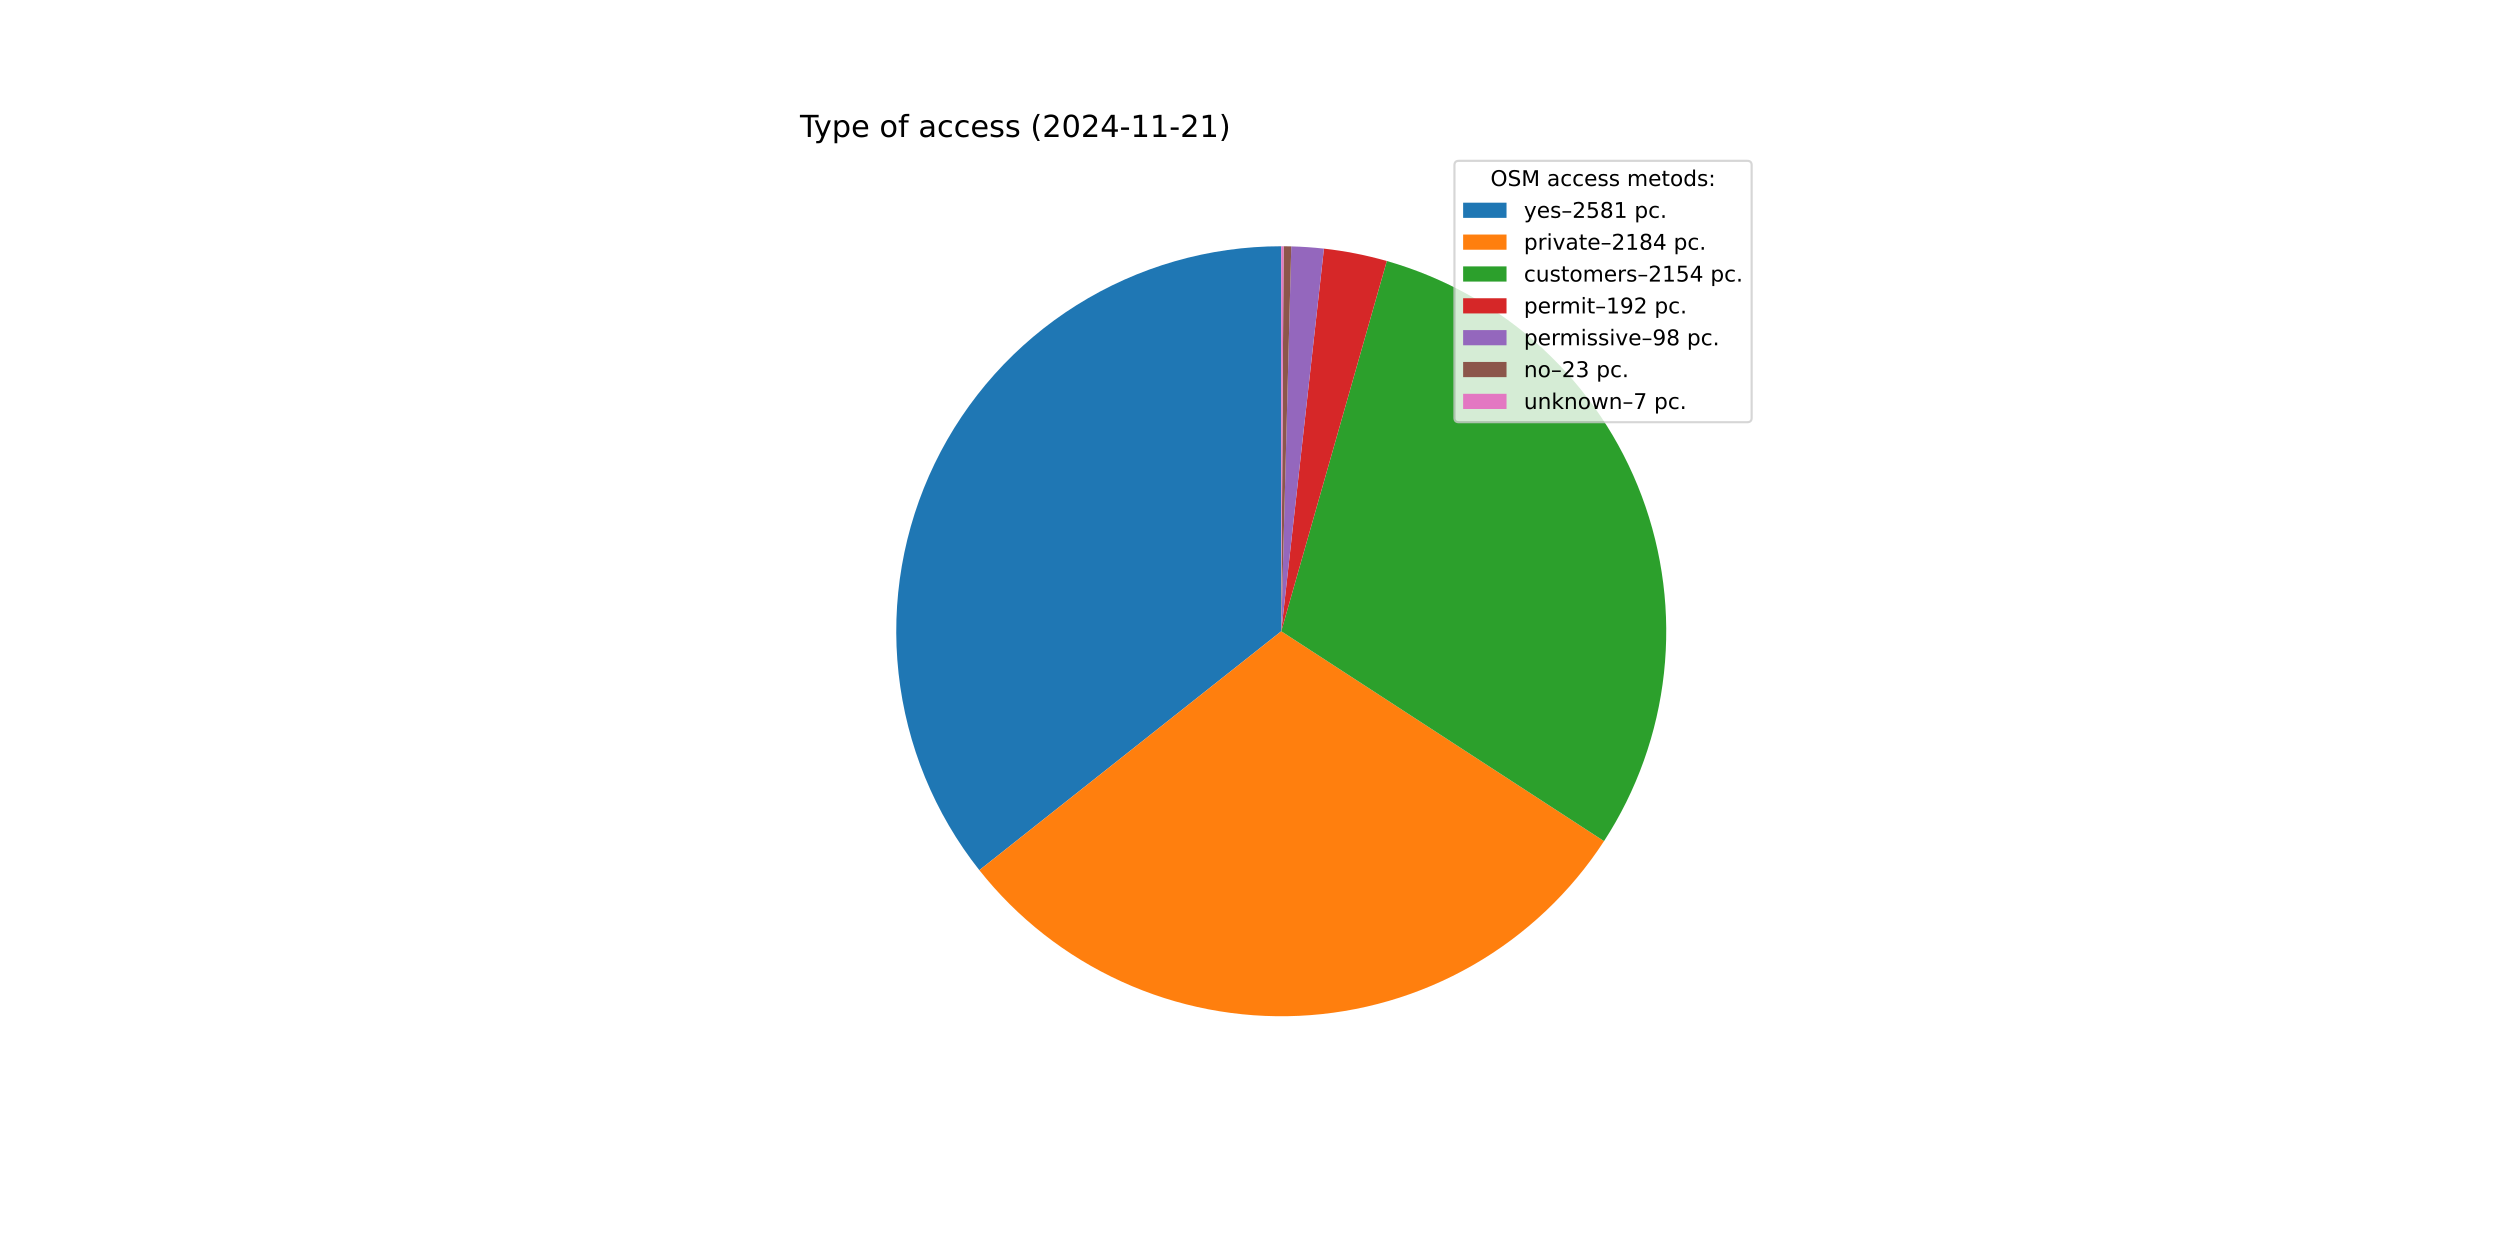
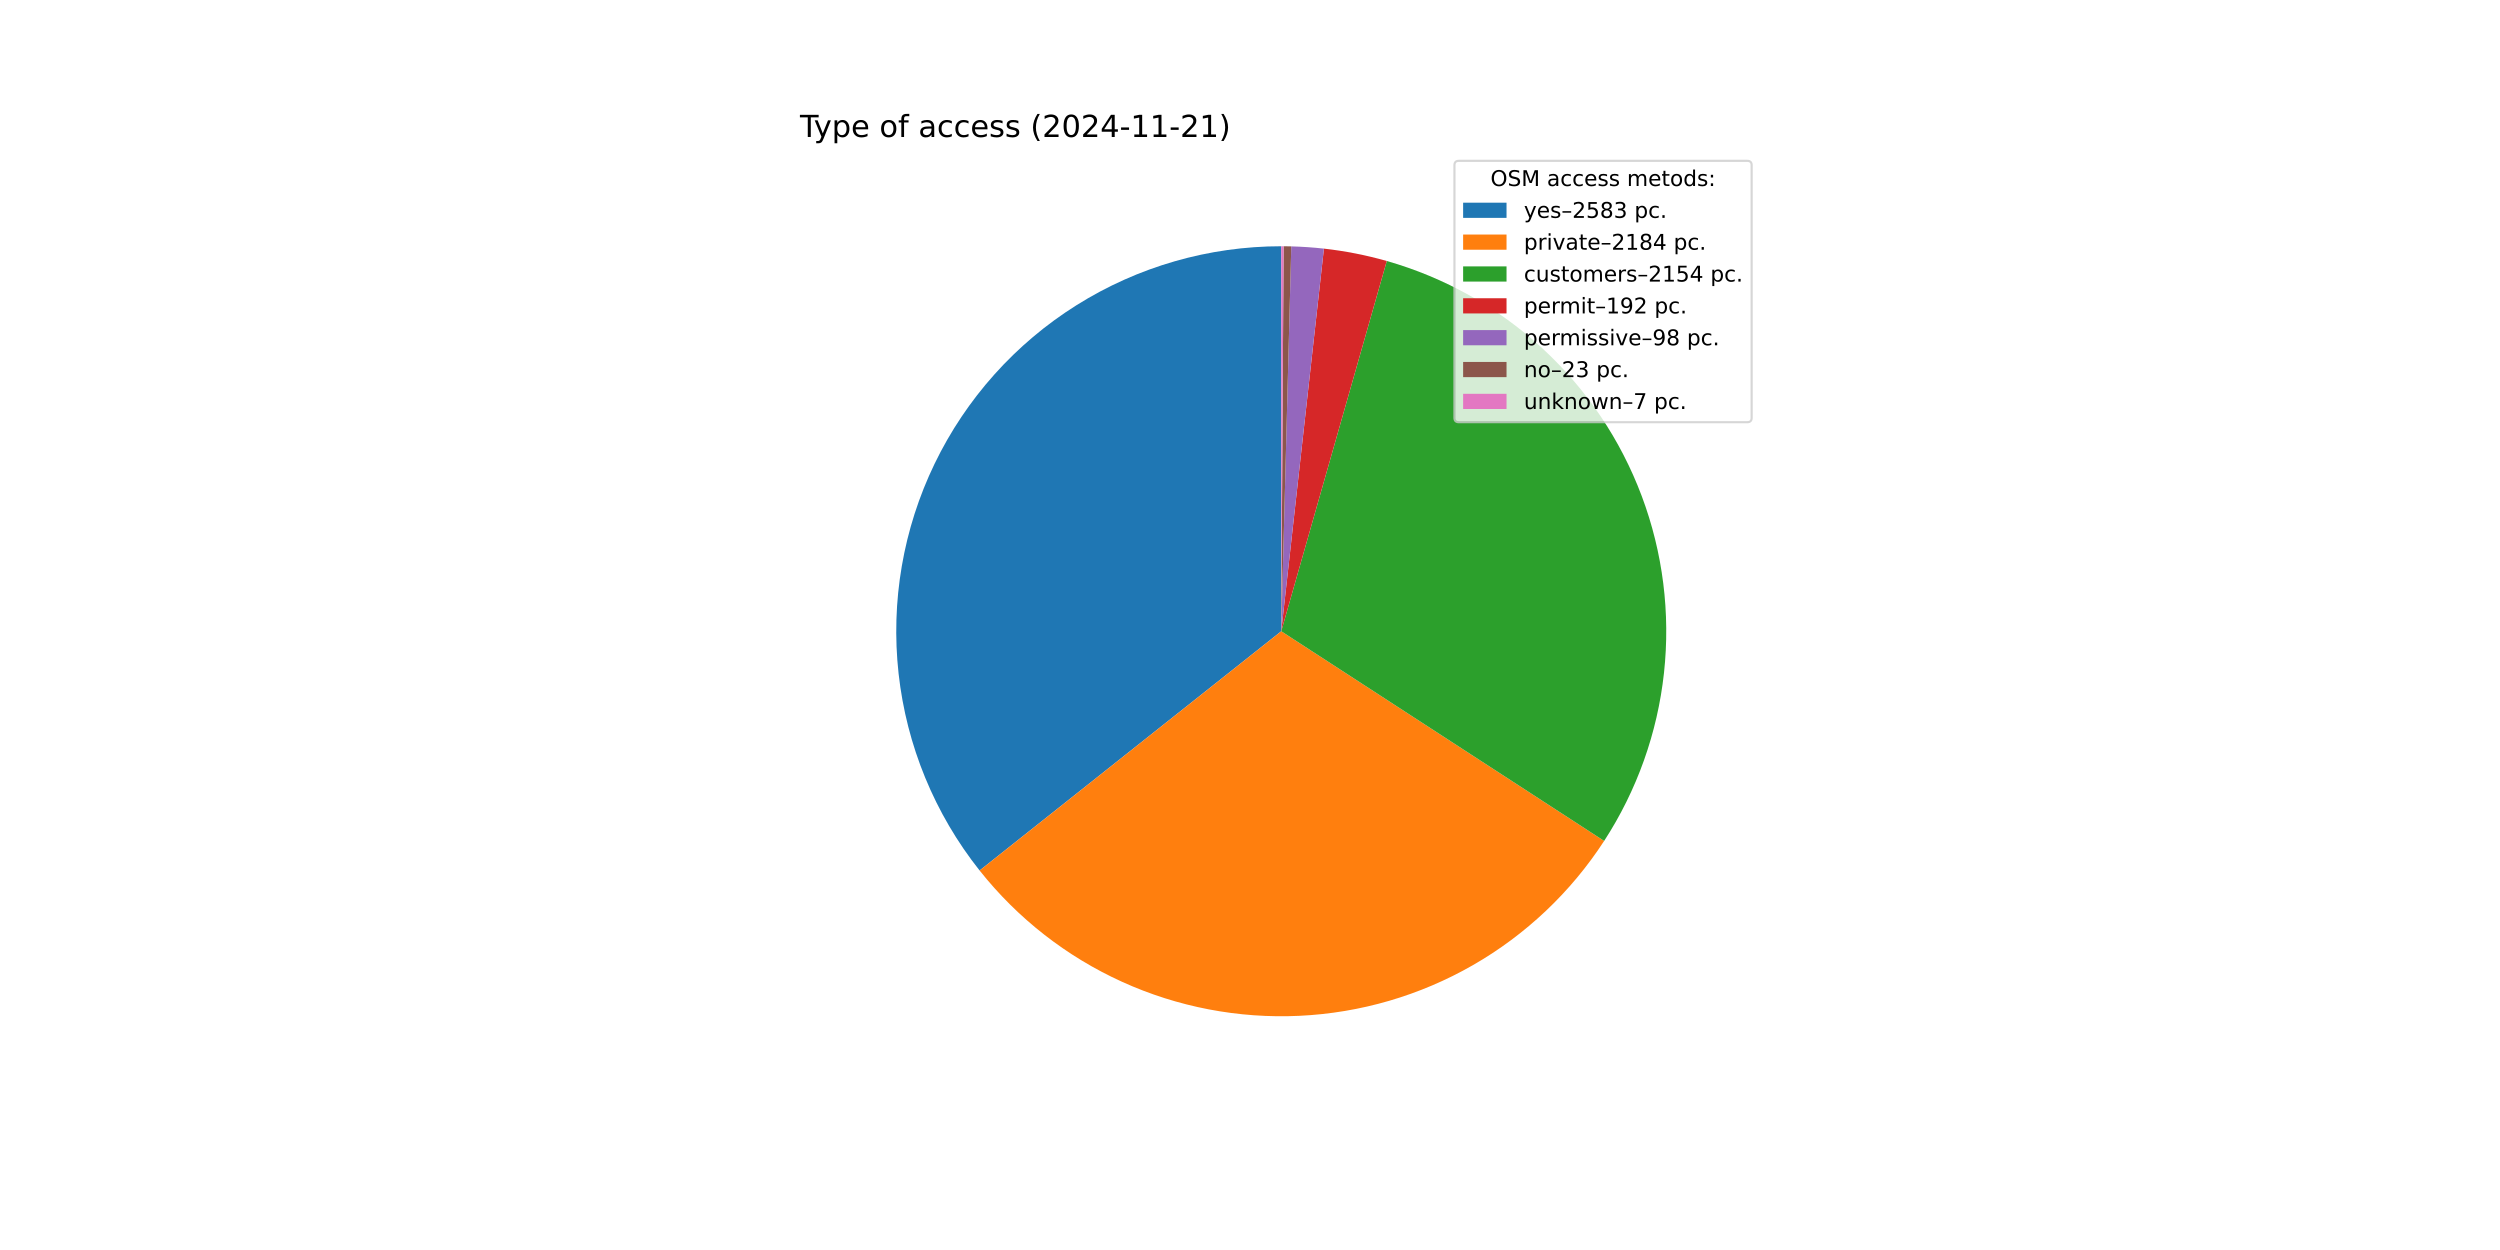
<svg xmlns="http://www.w3.org/2000/svg" xmlns:xlink="http://www.w3.org/1999/xlink" width="1152pt" height="576pt" viewBox="0 0 1152 576" version="1.1">
  <defs>
    <style type="text/css">*{stroke-linejoin: round; stroke-linecap: butt}</style>
  </defs>
  <g id="figure_1">
    <g id="patch_1">
      <path d="M 0 576  L 1152 576  L 1152 0  L 0 0  z " style="fill: #ffffff" />
    </g>
    <g id="axes_1">
      <g id="patch_2">
-         <path d="M 590.4 113.472  C 557.066 113.472 524.397 122.867 496.155 140.575  C 467.914 158.283 445.227 183.598 430.707 213.603  C 416.187 243.609 410.414 277.108 414.052 310.243  C 417.69 343.378 430.595 374.827 451.279 400.967  L 590.4 290.88  z " style="fill: #1f77b4" />
+         <path d="M 590.4 113.472  C 557.049 113.472 524.364 122.877 496.113 140.601  C 467.862 158.326 445.174 183.664 430.664 213.693  C 416.153 243.722 410.4 277.242 414.068 310.391  C 417.736 343.54 430.678 374.992 451.403 401.122  L 590.4 290.88  z " style="fill: #1f77b4" />
      </g>
      <g id="patch_3">
-         <path d="M 451.28 400.967  C 468.751 423.046 491.23 440.652 516.852 452.324  C 542.474 463.997 570.51 469.404 598.635 468.097  C 626.76 466.79 654.174 458.806 678.603 444.808  C 703.032 430.809 723.782 411.195 739.13 387.59  L 590.4 290.88  z " style="fill: #ff7f0e" />
+         <path d="M 451.402 401.122  C 468.894 423.175 491.385 440.753 517.011 452.397  C 542.637 464.041 570.67 469.42 598.787 468.09  C 626.903 466.759 654.303 458.756 678.715 444.744  C 703.127 430.732 723.857 411.109 739.188 387.502  L 590.4 290.88  z " style="fill: #ff7f0e" />
      </g>
      <g id="patch_4">
-         <path d="M 739.13 387.59  C 754.266 364.313 763.728 337.805 766.752 310.205  C 769.777 282.605 766.28 254.677 756.545 228.674  C 746.809 202.672 731.104 179.314 710.697 160.487  C 690.29 141.66 665.745 127.884 639.044 120.271  L 590.4 290.88  z " style="fill: #2ca02c" />
+         <path d="M 739.188 387.502  C 754.305 364.223 763.75 337.717 766.761 310.123  C 769.772 282.529 766.265 254.61 756.524 228.618  C 746.782 202.626 731.075 179.28 710.67 160.462  C 690.265 141.645 665.725 127.876 639.031 120.267  L 590.4 290.88  z " style="fill: #2ca02c" />
      </g>
      <g id="patch_5">
-         <path d="M 639.044 120.271  C 634.304 118.92 629.511 117.767 624.675 116.815  C 619.84 115.862 614.967 115.112 610.069 114.566  L 590.4 290.88  z " style="fill: #d62728" />
+         <path d="M 639.031 120.267  C 634.292 118.917 629.5 117.764 624.666 116.813  C 619.832 115.861 614.96 115.111 610.064 114.565  L 590.4 290.88  z " style="fill: #d62728" />
      </g>
      <g id="patch_6">
-         <path d="M 610.069 114.566  C 607.57 114.287 605.064 114.061 602.555 113.889  C 600.046 113.717 597.533 113.598 595.019 113.532  L 590.4 290.88  z " style="fill: #9467bd" />
+         <path d="M 610.064 114.565  C 607.565 114.286 605.06 114.061 602.552 113.889  C 600.043 113.716 597.531 113.598 595.018 113.532  L 590.4 290.88  z " style="fill: #9467bd" />
      </g>
      <g id="patch_7">
-         <path d="M 595.019 113.532  C 594.429 113.517 593.839 113.504 593.248 113.495  C 592.658 113.485 592.068 113.479 591.478 113.475  L 590.4 290.88  z " style="fill: #8c564b" />
+         <path d="M 595.018 113.532  C 594.428 113.517 593.838 113.504 593.248 113.495  C 592.658 113.485 592.068 113.479 591.478 113.475  L 590.4 290.88  z " style="fill: #8c564b" />
      </g>
      <g id="patch_8">
        <path d="M 591.478 113.475  C 591.298 113.474 591.118 113.473 590.939 113.473  C 590.759 113.472 590.58 113.472 590.4 113.472  L 590.4 290.88  z " style="fill: #e377c2" />
      </g>
      <g id="matplotlib.axis_1" />
      <g id="matplotlib.axis_2" />
      <g id="text_1">
        <g transform="translate(368.64 63.12) scale(0.14 -0.14)">
          <defs>
            <path id="DejaVuSans-54" d="M -19 4666  L 3928 4666  L 3928 4134  L 2272 4134  L 2272 0  L 1638 0  L 1638 4134  L -19 4134  L -19 4666  z " transform="scale(0.015625)" />
            <path id="DejaVuSans-79" d="M 2059 -325  Q 1816 -950 1584 -1140  Q 1353 -1331 966 -1331  L 506 -1331  L 506 -850  L 844 -850  Q 1081 -850 1212 -737  Q 1344 -625 1503 -206  L 1606 56  L 191 3500  L 800 3500  L 1894 763  L 2988 3500  L 3597 3500  L 2059 -325  z " transform="scale(0.015625)" />
            <path id="DejaVuSans-70" d="M 1159 525  L 1159 -1331  L 581 -1331  L 581 3500  L 1159 3500  L 1159 2969  Q 1341 3281 1617 3432  Q 1894 3584 2278 3584  Q 2916 3584 3314 3078  Q 3713 2572 3713 1747  Q 3713 922 3314 415  Q 2916 -91 2278 -91  Q 1894 -91 1617 61  Q 1341 213 1159 525  z M 3116 1747  Q 3116 2381 2855 2742  Q 2594 3103 2138 3103  Q 1681 3103 1420 2742  Q 1159 2381 1159 1747  Q 1159 1113 1420 752  Q 1681 391 2138 391  Q 2594 391 2855 752  Q 3116 1113 3116 1747  z " transform="scale(0.015625)" />
            <path id="DejaVuSans-65" d="M 3597 1894  L 3597 1613  L 953 1613  Q 991 1019 1311 708  Q 1631 397 2203 397  Q 2534 397 2845 478  Q 3156 559 3463 722  L 3463 178  Q 3153 47 2828 -22  Q 2503 -91 2169 -91  Q 1331 -91 842 396  Q 353 884 353 1716  Q 353 2575 817 3079  Q 1281 3584 2069 3584  Q 2775 3584 3186 3129  Q 3597 2675 3597 1894  z M 3022 2063  Q 3016 2534 2758 2815  Q 2500 3097 2075 3097  Q 1594 3097 1305 2825  Q 1016 2553 972 2059  L 3022 2063  z " transform="scale(0.015625)" />
            <path id="DejaVuSans-20" transform="scale(0.015625)" />
            <path id="DejaVuSans-6f" d="M 1959 3097  Q 1497 3097 1228 2736  Q 959 2375 959 1747  Q 959 1119 1226 758  Q 1494 397 1959 397  Q 2419 397 2687 759  Q 2956 1122 2956 1747  Q 2956 2369 2687 2733  Q 2419 3097 1959 3097  z M 1959 3584  Q 2709 3584 3137 3096  Q 3566 2609 3566 1747  Q 3566 888 3137 398  Q 2709 -91 1959 -91  Q 1206 -91 779 398  Q 353 888 353 1747  Q 353 2609 779 3096  Q 1206 3584 1959 3584  z " transform="scale(0.015625)" />
            <path id="DejaVuSans-66" d="M 2375 4863  L 2375 4384  L 1825 4384  Q 1516 4384 1395 4259  Q 1275 4134 1275 3809  L 1275 3500  L 2222 3500  L 2222 3053  L 1275 3053  L 1275 0  L 697 0  L 697 3053  L 147 3053  L 147 3500  L 697 3500  L 697 3744  Q 697 4328 969 4595  Q 1241 4863 1831 4863  L 2375 4863  z " transform="scale(0.015625)" />
            <path id="DejaVuSans-61" d="M 2194 1759  Q 1497 1759 1228 1600  Q 959 1441 959 1056  Q 959 750 1161 570  Q 1363 391 1709 391  Q 2188 391 2477 730  Q 2766 1069 2766 1631  L 2766 1759  L 2194 1759  z M 3341 1997  L 3341 0  L 2766 0  L 2766 531  Q 2569 213 2275 61  Q 1981 -91 1556 -91  Q 1019 -91 701 211  Q 384 513 384 1019  Q 384 1609 779 1909  Q 1175 2209 1959 2209  L 2766 2209  L 2766 2266  Q 2766 2663 2505 2880  Q 2244 3097 1772 3097  Q 1472 3097 1187 3025  Q 903 2953 641 2809  L 641 3341  Q 956 3463 1253 3523  Q 1550 3584 1831 3584  Q 2591 3584 2966 3190  Q 3341 2797 3341 1997  z " transform="scale(0.015625)" />
            <path id="DejaVuSans-63" d="M 3122 3366  L 3122 2828  Q 2878 2963 2633 3030  Q 2388 3097 2138 3097  Q 1578 3097 1268 2742  Q 959 2388 959 1747  Q 959 1106 1268 751  Q 1578 397 2138 397  Q 2388 397 2633 464  Q 2878 531 3122 666  L 3122 134  Q 2881 22 2623 -34  Q 2366 -91 2075 -91  Q 1284 -91 818 406  Q 353 903 353 1747  Q 353 2603 823 3093  Q 1294 3584 2113 3584  Q 2378 3584 2631 3529  Q 2884 3475 3122 3366  z " transform="scale(0.015625)" />
            <path id="DejaVuSans-73" d="M 2834 3397  L 2834 2853  Q 2591 2978 2328 3040  Q 2066 3103 1784 3103  Q 1356 3103 1142 2972  Q 928 2841 928 2578  Q 928 2378 1081 2264  Q 1234 2150 1697 2047  L 1894 2003  Q 2506 1872 2764 1633  Q 3022 1394 3022 966  Q 3022 478 2636 193  Q 2250 -91 1575 -91  Q 1294 -91 989 -36  Q 684 19 347 128  L 347 722  Q 666 556 975 473  Q 1284 391 1588 391  Q 1994 391 2212 530  Q 2431 669 2431 922  Q 2431 1156 2273 1281  Q 2116 1406 1581 1522  L 1381 1569  Q 847 1681 609 1914  Q 372 2147 372 2553  Q 372 3047 722 3315  Q 1072 3584 1716 3584  Q 2034 3584 2315 3537  Q 2597 3491 2834 3397  z " transform="scale(0.015625)" />
            <path id="DejaVuSans-28" d="M 1984 4856  Q 1566 4138 1362 3434  Q 1159 2731 1159 2009  Q 1159 1288 1364 580  Q 1569 -128 1984 -844  L 1484 -844  Q 1016 -109 783 600  Q 550 1309 550 2009  Q 550 2706 781 3412  Q 1013 4119 1484 4856  L 1984 4856  z " transform="scale(0.015625)" />
            <path id="DejaVuSans-32" d="M 1228 531  L 3431 531  L 3431 0  L 469 0  L 469 531  Q 828 903 1448 1529  Q 2069 2156 2228 2338  Q 2531 2678 2651 2914  Q 2772 3150 2772 3378  Q 2772 3750 2511 3984  Q 2250 4219 1831 4219  Q 1534 4219 1204 4116  Q 875 4013 500 3803  L 500 4441  Q 881 4594 1212 4672  Q 1544 4750 1819 4750  Q 2544 4750 2975 4387  Q 3406 4025 3406 3419  Q 3406 3131 3298 2873  Q 3191 2616 2906 2266  Q 2828 2175 2409 1742  Q 1991 1309 1228 531  z " transform="scale(0.015625)" />
            <path id="DejaVuSans-30" d="M 2034 4250  Q 1547 4250 1301 3770  Q 1056 3291 1056 2328  Q 1056 1369 1301 889  Q 1547 409 2034 409  Q 2525 409 2770 889  Q 3016 1369 3016 2328  Q 3016 3291 2770 3770  Q 2525 4250 2034 4250  z M 2034 4750  Q 2819 4750 3233 4129  Q 3647 3509 3647 2328  Q 3647 1150 3233 529  Q 2819 -91 2034 -91  Q 1250 -91 836 529  Q 422 1150 422 2328  Q 422 3509 836 4129  Q 1250 4750 2034 4750  z " transform="scale(0.015625)" />
            <path id="DejaVuSans-34" d="M 2419 4116  L 825 1625  L 2419 1625  L 2419 4116  z M 2253 4666  L 3047 4666  L 3047 1625  L 3713 1625  L 3713 1100  L 3047 1100  L 3047 0  L 2419 0  L 2419 1100  L 313 1100  L 313 1709  L 2253 4666  z " transform="scale(0.015625)" />
            <path id="DejaVuSans-2d" d="M 313 2009  L 1997 2009  L 1997 1497  L 313 1497  L 313 2009  z " transform="scale(0.015625)" />
            <path id="DejaVuSans-31" d="M 794 531  L 1825 531  L 1825 4091  L 703 3866  L 703 4441  L 1819 4666  L 2450 4666  L 2450 531  L 3481 531  L 3481 0  L 794 0  L 794 531  z " transform="scale(0.015625)" />
            <path id="DejaVuSans-29" d="M 513 4856  L 1013 4856  Q 1481 4119 1714 3412  Q 1947 2706 1947 2009  Q 1947 1309 1714 600  Q 1481 -109 1013 -844  L 513 -844  Q 928 -128 1133 580  Q 1338 1288 1338 2009  Q 1338 2731 1133 3434  Q 928 4138 513 4856  z " transform="scale(0.015625)" />
          </defs>
          <use xlink:href="#DejaVuSans-54" />
          <use xlink:href="#DejaVuSans-79" x="45.459" />
          <use xlink:href="#DejaVuSans-70" x="104.639" />
          <use xlink:href="#DejaVuSans-65" x="168.115" />
          <use xlink:href="#DejaVuSans-20" x="229.639" />
          <use xlink:href="#DejaVuSans-6f" x="261.426" />
          <use xlink:href="#DejaVuSans-66" x="322.607" />
          <use xlink:href="#DejaVuSans-20" x="357.812" />
          <use xlink:href="#DejaVuSans-61" x="389.6" />
          <use xlink:href="#DejaVuSans-63" x="450.879" />
          <use xlink:href="#DejaVuSans-63" x="505.859" />
          <use xlink:href="#DejaVuSans-65" x="560.84" />
          <use xlink:href="#DejaVuSans-73" x="622.363" />
          <use xlink:href="#DejaVuSans-73" x="674.463" />
          <use xlink:href="#DejaVuSans-20" x="726.562" />
          <use xlink:href="#DejaVuSans-28" x="758.35" />
          <use xlink:href="#DejaVuSans-32" x="797.363" />
          <use xlink:href="#DejaVuSans-30" x="860.986" />
          <use xlink:href="#DejaVuSans-32" x="924.609" />
          <use xlink:href="#DejaVuSans-34" x="988.232" />
          <use xlink:href="#DejaVuSans-2d" x="1051.855" />
          <use xlink:href="#DejaVuSans-31" x="1087.939" />
          <use xlink:href="#DejaVuSans-31" x="1151.562" />
          <use xlink:href="#DejaVuSans-2d" x="1215.186" />
          <use xlink:href="#DejaVuSans-32" x="1251.27" />
          <use xlink:href="#DejaVuSans-31" x="1314.893" />
          <use xlink:href="#DejaVuSans-29" x="1378.516" />
        </g>
      </g>
      <g id="legend_1">
        <g id="patch_9">
          <path d="M 672.208 194.545  L 805.16 194.545  Q 807.16 194.545 807.16 192.545  L 807.16 76.12  Q 807.16 74.12 805.16 74.12  L 672.208 74.12  Q 670.208 74.12 670.208 76.12  L 670.208 192.545  Q 670.208 194.545 672.208 194.545  z " style="fill: #ffffff; opacity: 0.8; stroke: #cccccc; stroke-linejoin: miter" />
        </g>
        <g id="text_2">
          <g transform="translate(686.8038 85.71844) scale(0.1 -0.1)">
            <defs>
              <path id="DejaVuSans-4f" d="M 2522 4238  Q 1834 4238 1429 3725  Q 1025 3213 1025 2328  Q 1025 1447 1429 934  Q 1834 422 2522 422  Q 3209 422 3611 934  Q 4013 1447 4013 2328  Q 4013 3213 3611 3725  Q 3209 4238 2522 4238  z M 2522 4750  Q 3503 4750 4090 4092  Q 4678 3434 4678 2328  Q 4678 1225 4090 567  Q 3503 -91 2522 -91  Q 1538 -91 948 565  Q 359 1222 359 2328  Q 359 3434 948 4092  Q 1538 4750 2522 4750  z " transform="scale(0.015625)" />
              <path id="DejaVuSans-53" d="M 3425 4513  L 3425 3897  Q 3066 4069 2747 4153  Q 2428 4238 2131 4238  Q 1616 4238 1336 4038  Q 1056 3838 1056 3469  Q 1056 3159 1242 3001  Q 1428 2844 1947 2747  L 2328 2669  Q 3034 2534 3370 2195  Q 3706 1856 3706 1288  Q 3706 609 3251 259  Q 2797 -91 1919 -91  Q 1588 -91 1214 -16  Q 841 59 441 206  L 441 856  Q 825 641 1194 531  Q 1563 422 1919 422  Q 2459 422 2753 634  Q 3047 847 3047 1241  Q 3047 1584 2836 1778  Q 2625 1972 2144 2069  L 1759 2144  Q 1053 2284 737 2584  Q 422 2884 422 3419  Q 422 4038 858 4394  Q 1294 4750 2059 4750  Q 2388 4750 2728 4690  Q 3069 4631 3425 4513  z " transform="scale(0.015625)" />
              <path id="DejaVuSans-4d" d="M 628 4666  L 1569 4666  L 2759 1491  L 3956 4666  L 4897 4666  L 4897 0  L 4281 0  L 4281 4097  L 3078 897  L 2444 897  L 1241 4097  L 1241 0  L 628 0  L 628 4666  z " transform="scale(0.015625)" />
              <path id="DejaVuSans-6d" d="M 3328 2828  Q 3544 3216 3844 3400  Q 4144 3584 4550 3584  Q 5097 3584 5394 3201  Q 5691 2819 5691 2113  L 5691 0  L 5113 0  L 5113 2094  Q 5113 2597 4934 2840  Q 4756 3084 4391 3084  Q 3944 3084 3684 2787  Q 3425 2491 3425 1978  L 3425 0  L 2847 0  L 2847 2094  Q 2847 2600 2669 2842  Q 2491 3084 2119 3084  Q 1678 3084 1418 2786  Q 1159 2488 1159 1978  L 1159 0  L 581 0  L 581 3500  L 1159 3500  L 1159 2956  Q 1356 3278 1631 3431  Q 1906 3584 2284 3584  Q 2666 3584 2933 3390  Q 3200 3197 3328 2828  z " transform="scale(0.015625)" />
              <path id="DejaVuSans-74" d="M 1172 4494  L 1172 3500  L 2356 3500  L 2356 3053  L 1172 3053  L 1172 1153  Q 1172 725 1289 603  Q 1406 481 1766 481  L 2356 481  L 2356 0  L 1766 0  Q 1100 0 847 248  Q 594 497 594 1153  L 594 3053  L 172 3053  L 172 3500  L 594 3500  L 594 4494  L 1172 4494  z " transform="scale(0.015625)" />
              <path id="DejaVuSans-64" d="M 2906 2969  L 2906 4863  L 3481 4863  L 3481 0  L 2906 0  L 2906 525  Q 2725 213 2448 61  Q 2172 -91 1784 -91  Q 1150 -91 751 415  Q 353 922 353 1747  Q 353 2572 751 3078  Q 1150 3584 1784 3584  Q 2172 3584 2448 3432  Q 2725 3281 2906 2969  z M 947 1747  Q 947 1113 1208 752  Q 1469 391 1925 391  Q 2381 391 2643 752  Q 2906 1113 2906 1747  Q 2906 2381 2643 2742  Q 2381 3103 1925 3103  Q 1469 3103 1208 2742  Q 947 2381 947 1747  z " transform="scale(0.015625)" />
              <path id="DejaVuSans-3a" d="M 750 794  L 1409 794  L 1409 0  L 750 0  L 750 794  z M 750 3309  L 1409 3309  L 1409 2516  L 750 2516  L 750 3309  z " transform="scale(0.015625)" />
            </defs>
            <use xlink:href="#DejaVuSans-4f" />
            <use xlink:href="#DejaVuSans-53" x="78.711" />
            <use xlink:href="#DejaVuSans-4d" x="142.188" />
            <use xlink:href="#DejaVuSans-20" x="228.467" />
            <use xlink:href="#DejaVuSans-61" x="260.254" />
            <use xlink:href="#DejaVuSans-63" x="321.533" />
            <use xlink:href="#DejaVuSans-63" x="376.514" />
            <use xlink:href="#DejaVuSans-65" x="431.494" />
            <use xlink:href="#DejaVuSans-73" x="493.018" />
            <use xlink:href="#DejaVuSans-73" x="545.117" />
            <use xlink:href="#DejaVuSans-20" x="597.217" />
            <use xlink:href="#DejaVuSans-6d" x="629.004" />
            <use xlink:href="#DejaVuSans-65" x="726.416" />
            <use xlink:href="#DejaVuSans-74" x="787.939" />
            <use xlink:href="#DejaVuSans-6f" x="827.148" />
            <use xlink:href="#DejaVuSans-64" x="888.33" />
            <use xlink:href="#DejaVuSans-73" x="951.807" />
            <use xlink:href="#DejaVuSans-3a" x="1003.906" />
          </g>
        </g>
        <g id="patch_10">
          <path d="M 674.208 100.397  L 694.208 100.397  L 694.208 93.397  L 674.208 93.397  z " style="fill: #1f77b4" />
        </g>
        <g id="text_3">
          <g transform="translate(702.2084 100.3966) scale(0.1 -0.1)">
            <defs>
              <path id="DejaVuSans-2013" d="M 313 1978  L 2888 1978  L 2888 1528  L 313 1528  L 313 1978  z " transform="scale(0.015625)" />
              <path id="DejaVuSans-35" d="M 691 4666  L 3169 4666  L 3169 4134  L 1269 4134  L 1269 2991  Q 1406 3038 1543 3061  Q 1681 3084 1819 3084  Q 2600 3084 3056 2656  Q 3513 2228 3513 1497  Q 3513 744 3044 326  Q 2575 -91 1722 -91  Q 1428 -91 1123 -41  Q 819 9 494 109  L 494 744  Q 775 591 1075 516  Q 1375 441 1709 441  Q 2250 441 2565 725  Q 2881 1009 2881 1497  Q 2881 1984 2565 2268  Q 2250 2553 1709 2553  Q 1456 2553 1204 2497  Q 953 2441 691 2322  L 691 4666  z " transform="scale(0.015625)" />
              <path id="DejaVuSans-38" d="M 2034 2216  Q 1584 2216 1326 1975  Q 1069 1734 1069 1313  Q 1069 891 1326 650  Q 1584 409 2034 409  Q 2484 409 2743 651  Q 3003 894 3003 1313  Q 3003 1734 2745 1975  Q 2488 2216 2034 2216  z M 1403 2484  Q 997 2584 770 2862  Q 544 3141 544 3541  Q 544 4100 942 4425  Q 1341 4750 2034 4750  Q 2731 4750 3128 4425  Q 3525 4100 3525 3541  Q 3525 3141 3298 2862  Q 3072 2584 2669 2484  Q 3125 2378 3379 2068  Q 3634 1759 3634 1313  Q 3634 634 3220 271  Q 2806 -91 2034 -91  Q 1263 -91 848 271  Q 434 634 434 1313  Q 434 1759 690 2068  Q 947 2378 1403 2484  z M 1172 3481  Q 1172 3119 1398 2916  Q 1625 2713 2034 2713  Q 2441 2713 2670 2916  Q 2900 3119 2900 3481  Q 2900 3844 2670 4047  Q 2441 4250 2034 4250  Q 1625 4250 1398 4047  Q 1172 3844 1172 3481  z " transform="scale(0.015625)" />
+               <path id="DejaVuSans-33" d="M 2597 2516  Q 3050 2419 3304 2112  Q 3559 1806 3559 1356  Q 3559 666 3084 287  Q 2609 -91 1734 -91  Q 1441 -91 1130 -33  Q 819 25 488 141  L 488 750  Q 750 597 1062 519  Q 1375 441 1716 441  Q 2309 441 2620 675  Q 2931 909 2931 1356  Q 2931 1769 2642 2001  Q 2353 2234 1838 2234  L 1294 2234  L 1294 2753  L 1863 2753  Q 2328 2753 2575 2939  Q 2822 3125 2822 3475  Q 2822 3834 2567 4026  Q 2313 4219 1838 4219  Q 1578 4219 1281 4162  Q 984 4106 628 3988  L 628 4550  Q 988 4650 1302 4700  Q 1616 4750 1894 4750  Q 2613 4750 3031 4423  Q 3450 4097 3450 3541  Q 3450 3153 3228 2886  Q 3006 2619 2597 2516  z " transform="scale(0.015625)" />
              <path id="DejaVuSans-2e" d="M 684 794  L 1344 794  L 1344 0  L 684 0  L 684 794  z " transform="scale(0.015625)" />
            </defs>
            <use xlink:href="#DejaVuSans-79" />
            <use xlink:href="#DejaVuSans-65" x="59.18" />
            <use xlink:href="#DejaVuSans-73" x="120.703" />
            <use xlink:href="#DejaVuSans-2013" x="172.803" />
            <use xlink:href="#DejaVuSans-32" x="222.803" />
            <use xlink:href="#DejaVuSans-35" x="286.426" />
            <use xlink:href="#DejaVuSans-38" x="350.049" />
-             <use xlink:href="#DejaVuSans-31" x="413.672" />
+             <use xlink:href="#DejaVuSans-33" x="413.672" />
            <use xlink:href="#DejaVuSans-20" x="477.295" />
            <use xlink:href="#DejaVuSans-70" x="509.082" />
            <use xlink:href="#DejaVuSans-63" x="572.559" />
            <use xlink:href="#DejaVuSans-2e" x="627.539" />
          </g>
        </g>
        <g id="patch_11">
          <path d="M 674.208 115.075  L 694.208 115.075  L 694.208 108.075  L 674.208 108.075  z " style="fill: #ff7f0e" />
        </g>
        <g id="text_4">
          <g transform="translate(702.2084 115.0747) scale(0.1 -0.1)">
            <defs>
              <path id="DejaVuSans-72" d="M 2631 2963  Q 2534 3019 2420 3045  Q 2306 3072 2169 3072  Q 1681 3072 1420 2755  Q 1159 2438 1159 1844  L 1159 0  L 581 0  L 581 3500  L 1159 3500  L 1159 2956  Q 1341 3275 1631 3429  Q 1922 3584 2338 3584  Q 2397 3584 2469 3576  Q 2541 3569 2628 3553  L 2631 2963  z " transform="scale(0.015625)" />
              <path id="DejaVuSans-69" d="M 603 3500  L 1178 3500  L 1178 0  L 603 0  L 603 3500  z M 603 4863  L 1178 4863  L 1178 4134  L 603 4134  L 603 4863  z " transform="scale(0.015625)" />
              <path id="DejaVuSans-76" d="M 191 3500  L 800 3500  L 1894 563  L 2988 3500  L 3597 3500  L 2284 0  L 1503 0  L 191 3500  z " transform="scale(0.015625)" />
            </defs>
            <use xlink:href="#DejaVuSans-70" />
            <use xlink:href="#DejaVuSans-72" x="63.477" />
            <use xlink:href="#DejaVuSans-69" x="104.59" />
            <use xlink:href="#DejaVuSans-76" x="132.373" />
            <use xlink:href="#DejaVuSans-61" x="191.553" />
            <use xlink:href="#DejaVuSans-74" x="252.832" />
            <use xlink:href="#DejaVuSans-65" x="292.041" />
            <use xlink:href="#DejaVuSans-2013" x="353.564" />
            <use xlink:href="#DejaVuSans-32" x="403.564" />
            <use xlink:href="#DejaVuSans-31" x="467.188" />
            <use xlink:href="#DejaVuSans-38" x="530.811" />
            <use xlink:href="#DejaVuSans-34" x="594.434" />
            <use xlink:href="#DejaVuSans-20" x="658.057" />
            <use xlink:href="#DejaVuSans-70" x="689.844" />
            <use xlink:href="#DejaVuSans-63" x="753.32" />
            <use xlink:href="#DejaVuSans-2e" x="808.301" />
          </g>
        </g>
        <g id="patch_12">
          <path d="M 674.208 129.753  L 694.208 129.753  L 694.208 122.753  L 674.208 122.753  z " style="fill: #2ca02c" />
        </g>
        <g id="text_5">
          <g transform="translate(702.2084 129.7528) scale(0.1 -0.1)">
            <defs>
              <path id="DejaVuSans-75" d="M 544 1381  L 544 3500  L 1119 3500  L 1119 1403  Q 1119 906 1312 657  Q 1506 409 1894 409  Q 2359 409 2629 706  Q 2900 1003 2900 1516  L 2900 3500  L 3475 3500  L 3475 0  L 2900 0  L 2900 538  Q 2691 219 2414 64  Q 2138 -91 1772 -91  Q 1169 -91 856 284  Q 544 659 544 1381  z M 1991 3584  L 1991 3584  z " transform="scale(0.015625)" />
            </defs>
            <use xlink:href="#DejaVuSans-63" />
            <use xlink:href="#DejaVuSans-75" x="54.98" />
            <use xlink:href="#DejaVuSans-73" x="118.359" />
            <use xlink:href="#DejaVuSans-74" x="170.459" />
            <use xlink:href="#DejaVuSans-6f" x="209.668" />
            <use xlink:href="#DejaVuSans-6d" x="270.85" />
            <use xlink:href="#DejaVuSans-65" x="368.262" />
            <use xlink:href="#DejaVuSans-72" x="429.785" />
            <use xlink:href="#DejaVuSans-73" x="470.898" />
            <use xlink:href="#DejaVuSans-2013" x="522.998" />
            <use xlink:href="#DejaVuSans-32" x="572.998" />
            <use xlink:href="#DejaVuSans-31" x="636.621" />
            <use xlink:href="#DejaVuSans-35" x="700.244" />
            <use xlink:href="#DejaVuSans-34" x="763.867" />
            <use xlink:href="#DejaVuSans-20" x="827.49" />
            <use xlink:href="#DejaVuSans-70" x="859.277" />
            <use xlink:href="#DejaVuSans-63" x="922.754" />
            <use xlink:href="#DejaVuSans-2e" x="977.734" />
          </g>
        </g>
        <g id="patch_13">
          <path d="M 674.208 144.431  L 694.208 144.431  L 694.208 137.431  L 674.208 137.431  z " style="fill: #d62728" />
        </g>
        <g id="text_6">
          <g transform="translate(702.2084 144.4309) scale(0.1 -0.1)">
            <defs>
              <path id="DejaVuSans-39" d="M 703 97  L 703 672  Q 941 559 1184 500  Q 1428 441 1663 441  Q 2288 441 2617 861  Q 2947 1281 2994 2138  Q 2813 1869 2534 1725  Q 2256 1581 1919 1581  Q 1219 1581 811 2004  Q 403 2428 403 3163  Q 403 3881 828 4315  Q 1253 4750 1959 4750  Q 2769 4750 3195 4129  Q 3622 3509 3622 2328  Q 3622 1225 3098 567  Q 2575 -91 1691 -91  Q 1453 -91 1209 -44  Q 966 3 703 97  z M 1959 2075  Q 2384 2075 2632 2365  Q 2881 2656 2881 3163  Q 2881 3666 2632 3958  Q 2384 4250 1959 4250  Q 1534 4250 1286 3958  Q 1038 3666 1038 3163  Q 1038 2656 1286 2365  Q 1534 2075 1959 2075  z " transform="scale(0.015625)" />
            </defs>
            <use xlink:href="#DejaVuSans-70" />
            <use xlink:href="#DejaVuSans-65" x="63.477" />
            <use xlink:href="#DejaVuSans-72" x="125" />
            <use xlink:href="#DejaVuSans-6d" x="164.363" />
            <use xlink:href="#DejaVuSans-69" x="261.775" />
            <use xlink:href="#DejaVuSans-74" x="289.559" />
            <use xlink:href="#DejaVuSans-2013" x="328.768" />
            <use xlink:href="#DejaVuSans-31" x="378.768" />
            <use xlink:href="#DejaVuSans-39" x="442.391" />
            <use xlink:href="#DejaVuSans-32" x="506.014" />
            <use xlink:href="#DejaVuSans-20" x="569.637" />
            <use xlink:href="#DejaVuSans-70" x="601.424" />
            <use xlink:href="#DejaVuSans-63" x="664.9" />
            <use xlink:href="#DejaVuSans-2e" x="719.881" />
          </g>
        </g>
        <g id="patch_14">
          <path d="M 674.208 159.109  L 694.208 159.109  L 694.208 152.109  L 674.208 152.109  z " style="fill: #9467bd" />
        </g>
        <g id="text_7">
          <g transform="translate(702.2084 159.1091) scale(0.1 -0.1)">
            <use xlink:href="#DejaVuSans-70" />
            <use xlink:href="#DejaVuSans-65" x="63.477" />
            <use xlink:href="#DejaVuSans-72" x="125" />
            <use xlink:href="#DejaVuSans-6d" x="164.363" />
            <use xlink:href="#DejaVuSans-69" x="261.775" />
            <use xlink:href="#DejaVuSans-73" x="289.559" />
            <use xlink:href="#DejaVuSans-73" x="341.658" />
            <use xlink:href="#DejaVuSans-69" x="393.758" />
            <use xlink:href="#DejaVuSans-76" x="421.541" />
            <use xlink:href="#DejaVuSans-65" x="480.721" />
            <use xlink:href="#DejaVuSans-2013" x="542.244" />
            <use xlink:href="#DejaVuSans-39" x="592.244" />
            <use xlink:href="#DejaVuSans-38" x="655.867" />
            <use xlink:href="#DejaVuSans-20" x="719.49" />
            <use xlink:href="#DejaVuSans-70" x="751.277" />
            <use xlink:href="#DejaVuSans-63" x="814.754" />
            <use xlink:href="#DejaVuSans-2e" x="869.734" />
          </g>
        </g>
        <g id="patch_15">
          <path d="M 674.208 173.787  L 694.208 173.787  L 694.208 166.787  L 674.208 166.787  z " style="fill: #8c564b" />
        </g>
        <g id="text_8">
          <g transform="translate(702.2084 173.7872) scale(0.1 -0.1)">
            <defs>
              <path id="DejaVuSans-6e" d="M 3513 2113  L 3513 0  L 2938 0  L 2938 2094  Q 2938 2591 2744 2837  Q 2550 3084 2163 3084  Q 1697 3084 1428 2787  Q 1159 2491 1159 1978  L 1159 0  L 581 0  L 581 3500  L 1159 3500  L 1159 2956  Q 1366 3272 1645 3428  Q 1925 3584 2291 3584  Q 2894 3584 3203 3211  Q 3513 2838 3513 2113  z " transform="scale(0.015625)" />
-               <path id="DejaVuSans-33" d="M 2597 2516  Q 3050 2419 3304 2112  Q 3559 1806 3559 1356  Q 3559 666 3084 287  Q 2609 -91 1734 -91  Q 1441 -91 1130 -33  Q 819 25 488 141  L 488 750  Q 750 597 1062 519  Q 1375 441 1716 441  Q 2309 441 2620 675  Q 2931 909 2931 1356  Q 2931 1769 2642 2001  Q 2353 2234 1838 2234  L 1294 2234  L 1294 2753  L 1863 2753  Q 2328 2753 2575 2939  Q 2822 3125 2822 3475  Q 2822 3834 2567 4026  Q 2313 4219 1838 4219  Q 1578 4219 1281 4162  Q 984 4106 628 3988  L 628 4550  Q 988 4650 1302 4700  Q 1616 4750 1894 4750  Q 2613 4750 3031 4423  Q 3450 4097 3450 3541  Q 3450 3153 3228 2886  Q 3006 2619 2597 2516  z " transform="scale(0.015625)" />
            </defs>
            <use xlink:href="#DejaVuSans-6e" />
            <use xlink:href="#DejaVuSans-6f" x="63.379" />
            <use xlink:href="#DejaVuSans-2013" x="124.561" />
            <use xlink:href="#DejaVuSans-32" x="174.561" />
            <use xlink:href="#DejaVuSans-33" x="238.184" />
            <use xlink:href="#DejaVuSans-20" x="301.807" />
            <use xlink:href="#DejaVuSans-70" x="333.594" />
            <use xlink:href="#DejaVuSans-63" x="397.07" />
            <use xlink:href="#DejaVuSans-2e" x="452.051" />
          </g>
        </g>
        <g id="patch_16">
          <path d="M 674.208 188.465  L 694.208 188.465  L 694.208 181.465  L 674.208 181.465  z " style="fill: #e377c2" />
        </g>
        <g id="text_9">
          <g transform="translate(702.2084 188.4653) scale(0.1 -0.1)">
            <defs>
              <path id="DejaVuSans-6b" d="M 581 4863  L 1159 4863  L 1159 1991  L 2875 3500  L 3609 3500  L 1753 1863  L 3688 0  L 2938 0  L 1159 1709  L 1159 0  L 581 0  L 581 4863  z " transform="scale(0.015625)" />
              <path id="DejaVuSans-77" d="M 269 3500  L 844 3500  L 1563 769  L 2278 3500  L 2956 3500  L 3675 769  L 4391 3500  L 4966 3500  L 4050 0  L 3372 0  L 2619 2869  L 1863 0  L 1184 0  L 269 3500  z " transform="scale(0.015625)" />
              <path id="DejaVuSans-37" d="M 525 4666  L 3525 4666  L 3525 4397  L 1831 0  L 1172 0  L 2766 4134  L 525 4134  L 525 4666  z " transform="scale(0.015625)" />
            </defs>
            <use xlink:href="#DejaVuSans-75" />
            <use xlink:href="#DejaVuSans-6e" x="63.379" />
            <use xlink:href="#DejaVuSans-6b" x="126.758" />
            <use xlink:href="#DejaVuSans-6e" x="184.668" />
            <use xlink:href="#DejaVuSans-6f" x="248.047" />
            <use xlink:href="#DejaVuSans-77" x="309.229" />
            <use xlink:href="#DejaVuSans-6e" x="391.016" />
            <use xlink:href="#DejaVuSans-2013" x="454.395" />
            <use xlink:href="#DejaVuSans-37" x="504.395" />
            <use xlink:href="#DejaVuSans-20" x="568.018" />
            <use xlink:href="#DejaVuSans-70" x="599.805" />
            <use xlink:href="#DejaVuSans-63" x="663.281" />
            <use xlink:href="#DejaVuSans-2e" x="718.262" />
          </g>
        </g>
      </g>
    </g>
  </g>
</svg>
